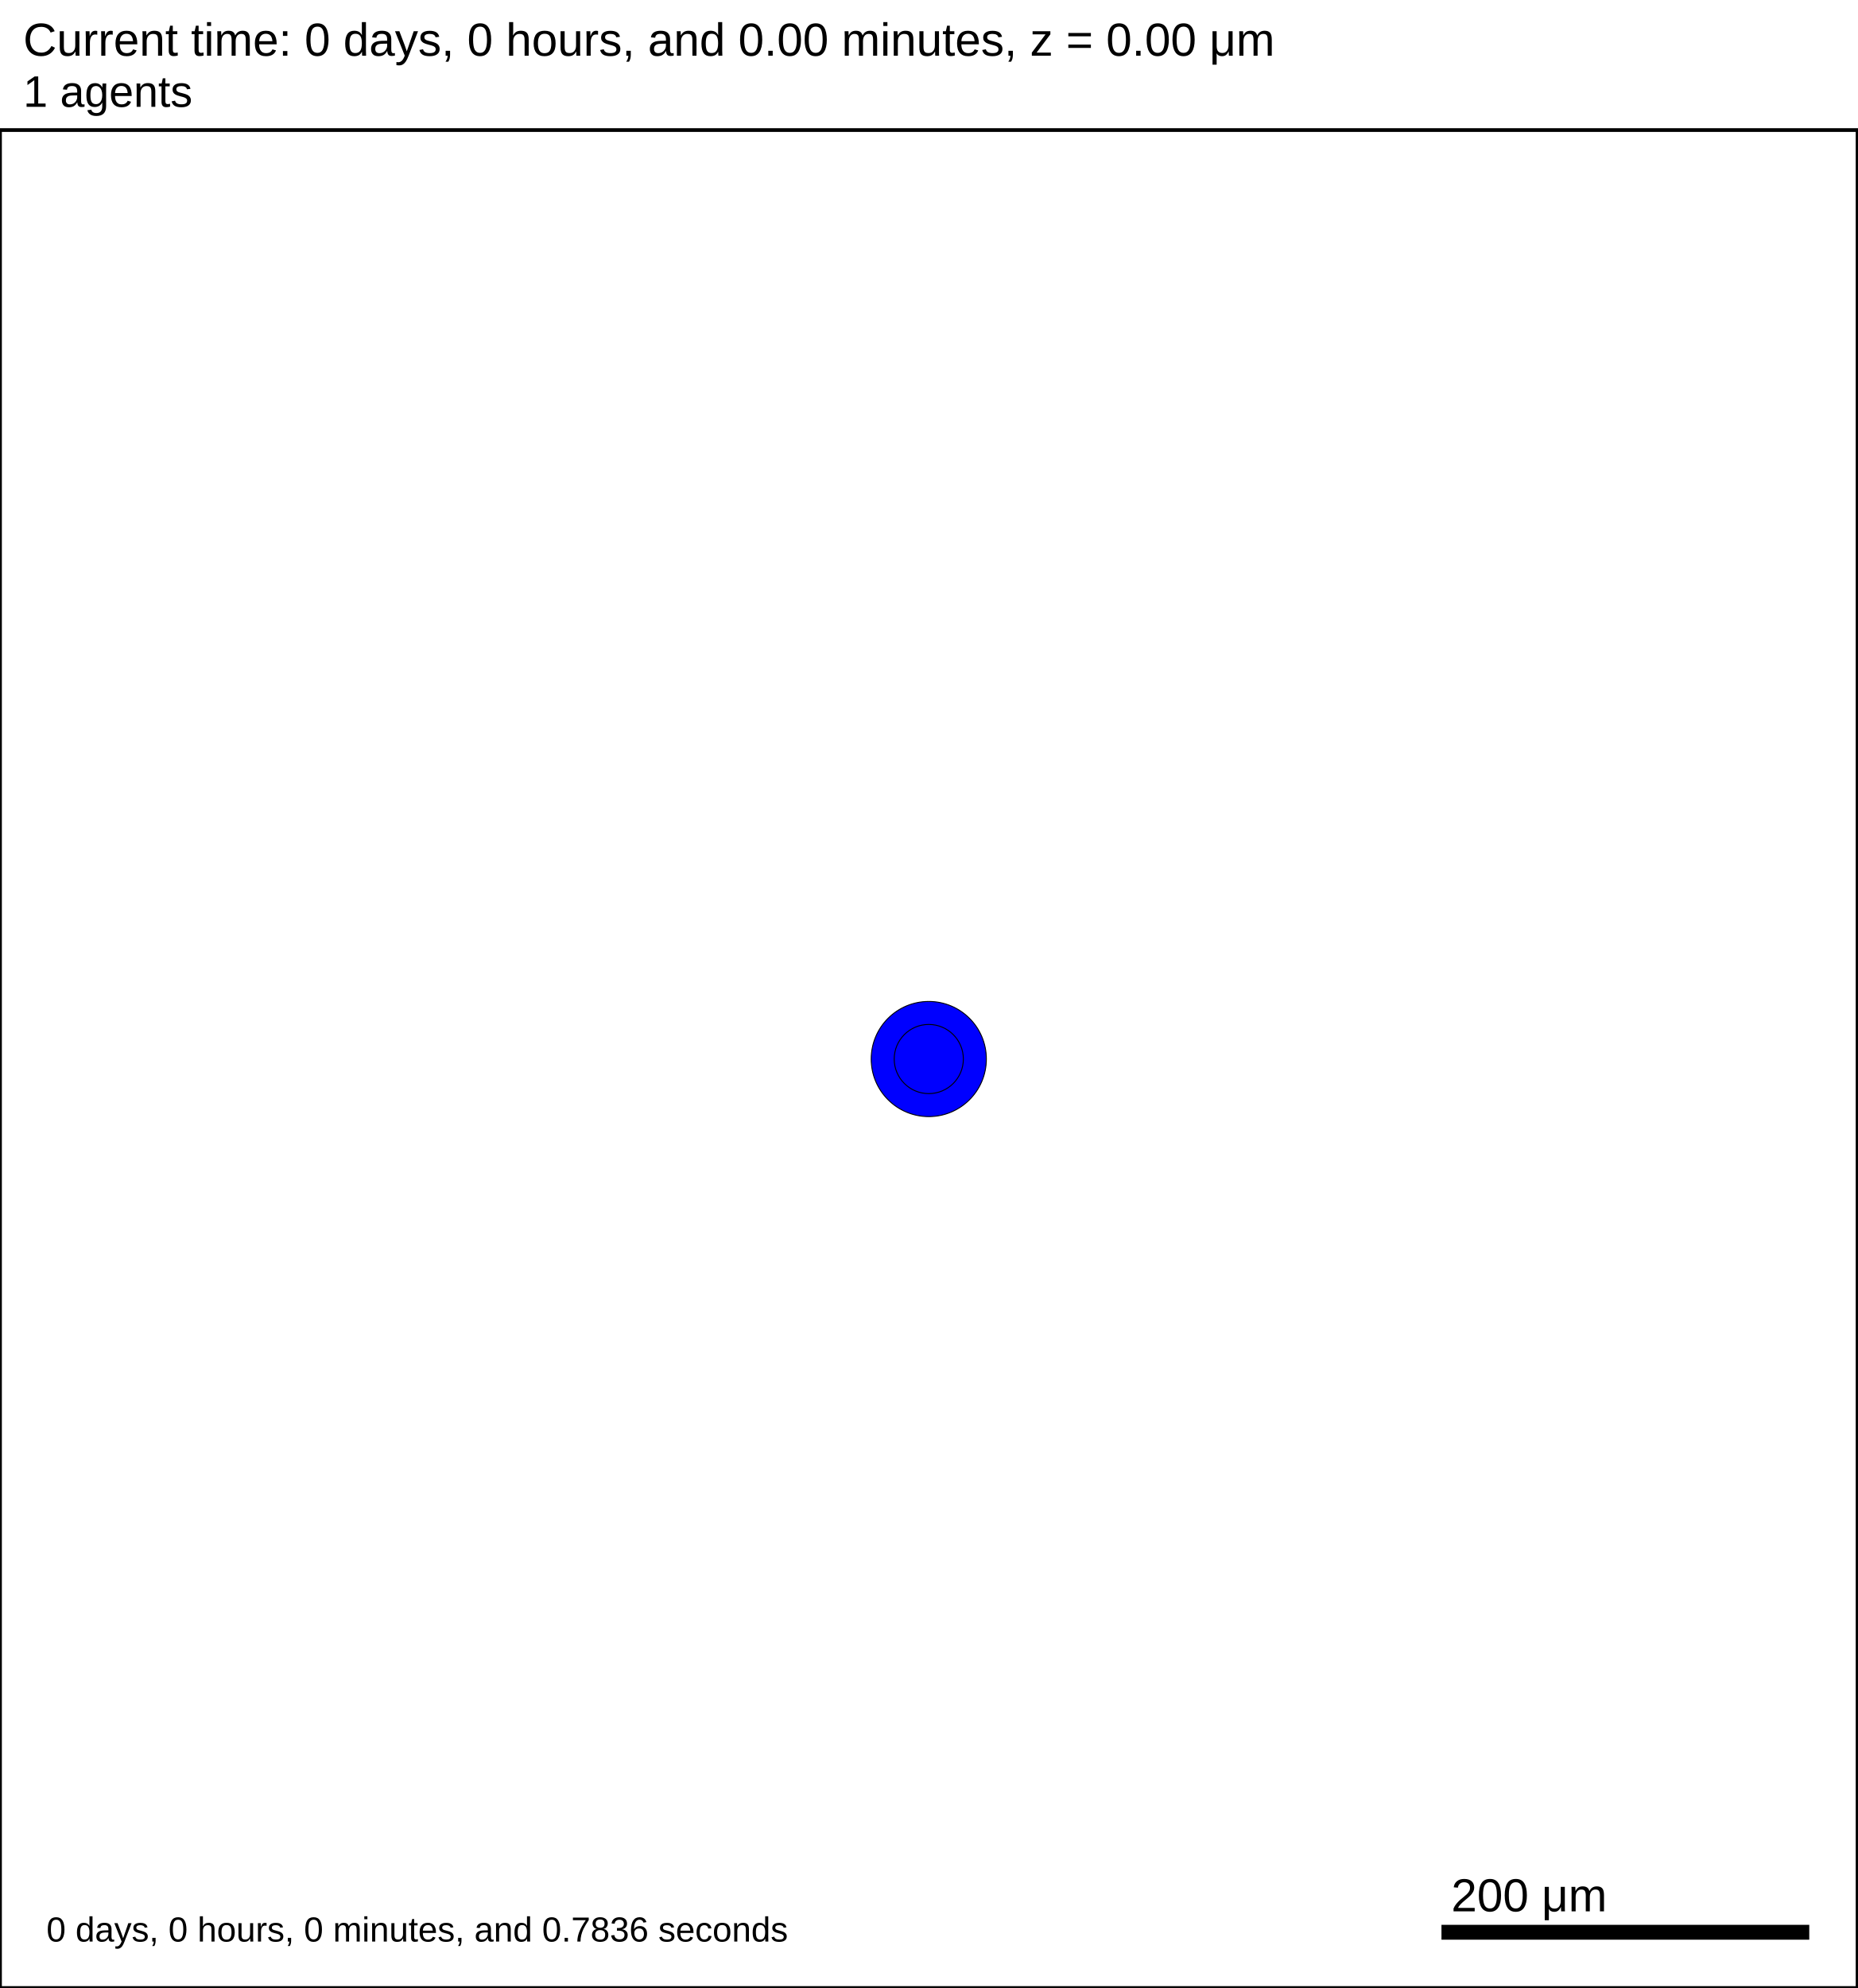
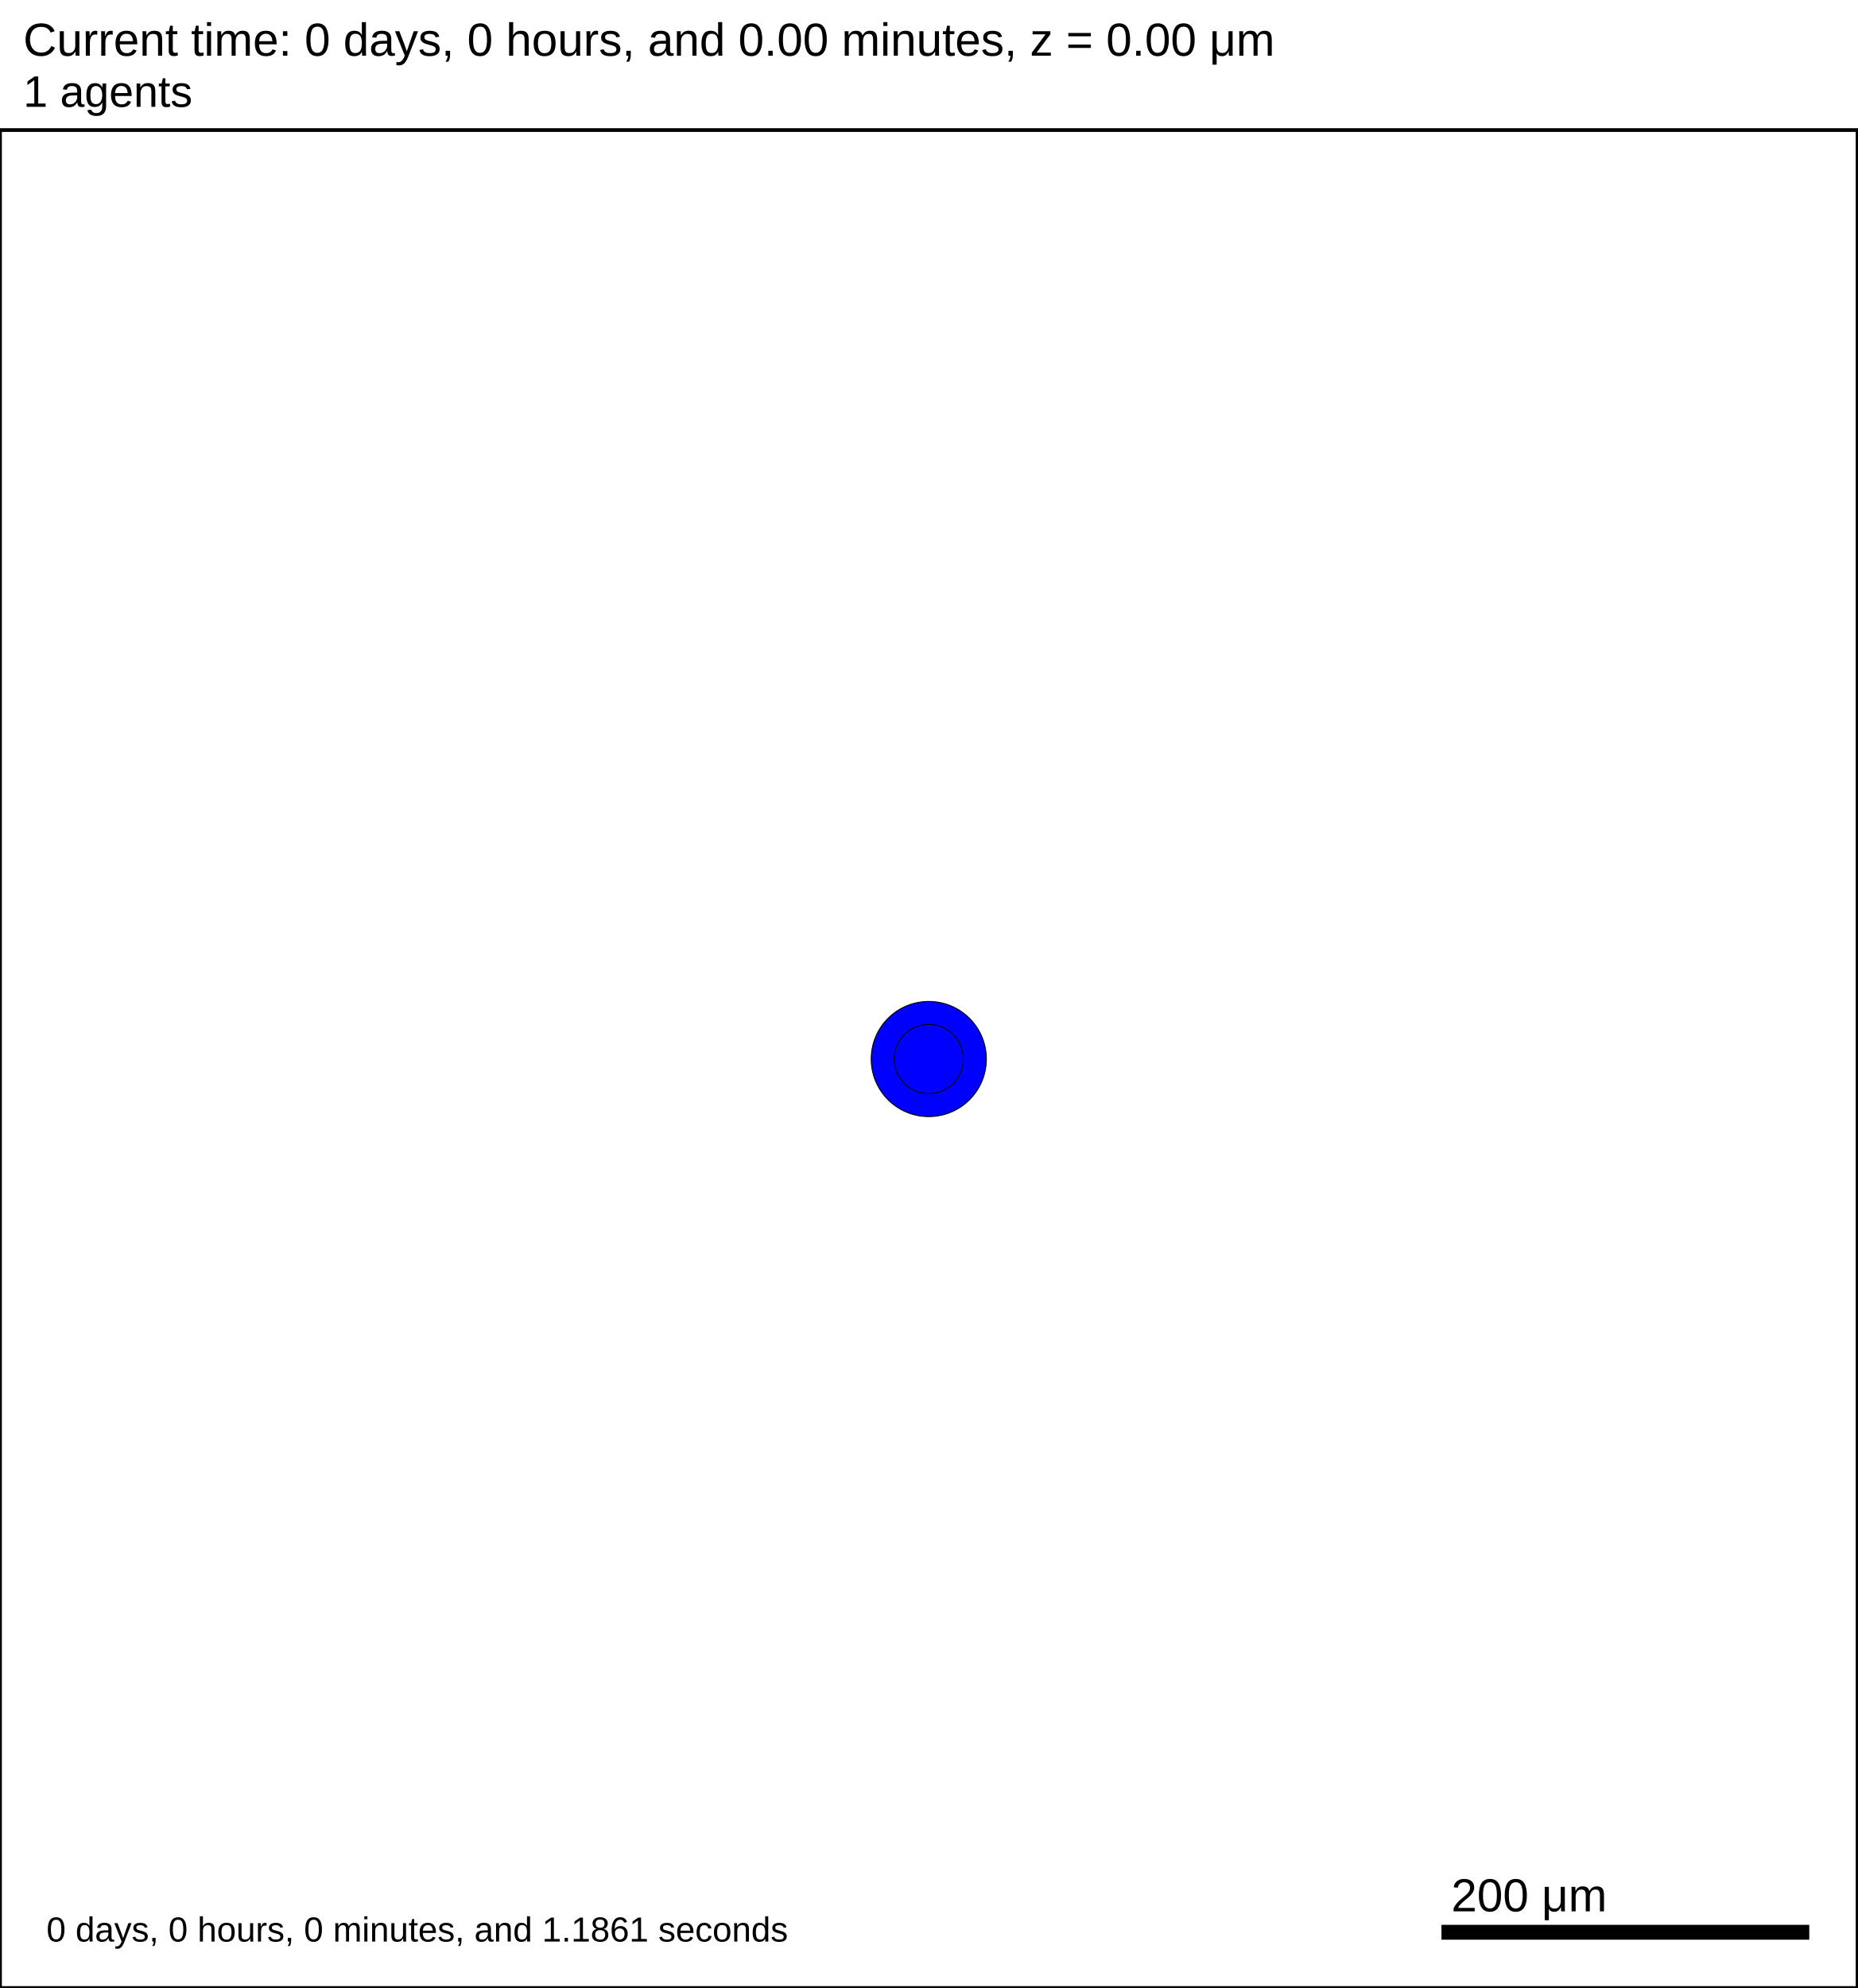
<svg xmlns="http://www.w3.org/2000/svg" version="1.1" width="1000" height="1070" id="svg2">
  <rect x="0" y="0" width="1000" height="1070" stroke-width="2" stroke="white" fill="white" />
  <text x="12.5" y="30" font-family="Arial" font-size="25" fill="black">
   Current time: 0 days, 0 hours, and 0.00 minutes, z = 0.00 μm
  </text>
  <text x="12.5" y="57.5" font-family="Arial" font-size="23.75" fill="black">
   1 agents
  </text>
  <g id="tissue" transform="translate(0,1070) scale(1,-1)">
    <g id="ECM">
  </g>
    <g id="cells">
      <g id="cell0">
        <circle cx="500" cy="500" r="30.993" stroke-width="0.5" stroke="rgb(0,0,0)" fill="blue" />
        <circle cx="500" cy="500" r="18.61" stroke-width="0.5" stroke="rgb(0,0,0)" fill="blue" />
      </g>
    </g>
  </g>
  <rect x="775" y="1035" width="200" height="10" stroke-width="2" stroke="rgb(255,255,255)" fill="rgb(0,0,0)" />
  <text x="781.25" y="1028.75" font-family="Arial" font-size="25" fill="black">
   200 μm
  </text>
  <text x="25" y="1045" font-family="Arial" font-size="18.75" fill="black">
-    0 days, 0 hours, 0 minutes, and 0.7836 seconds
+    0 days, 0 hours, 0 minutes, and 1.1861 seconds
  </text>
  <rect x="0" y="70" width="1000" height="1000" stroke-width="2" stroke="rgb(0,0,0)" fill="none" />
</svg>
